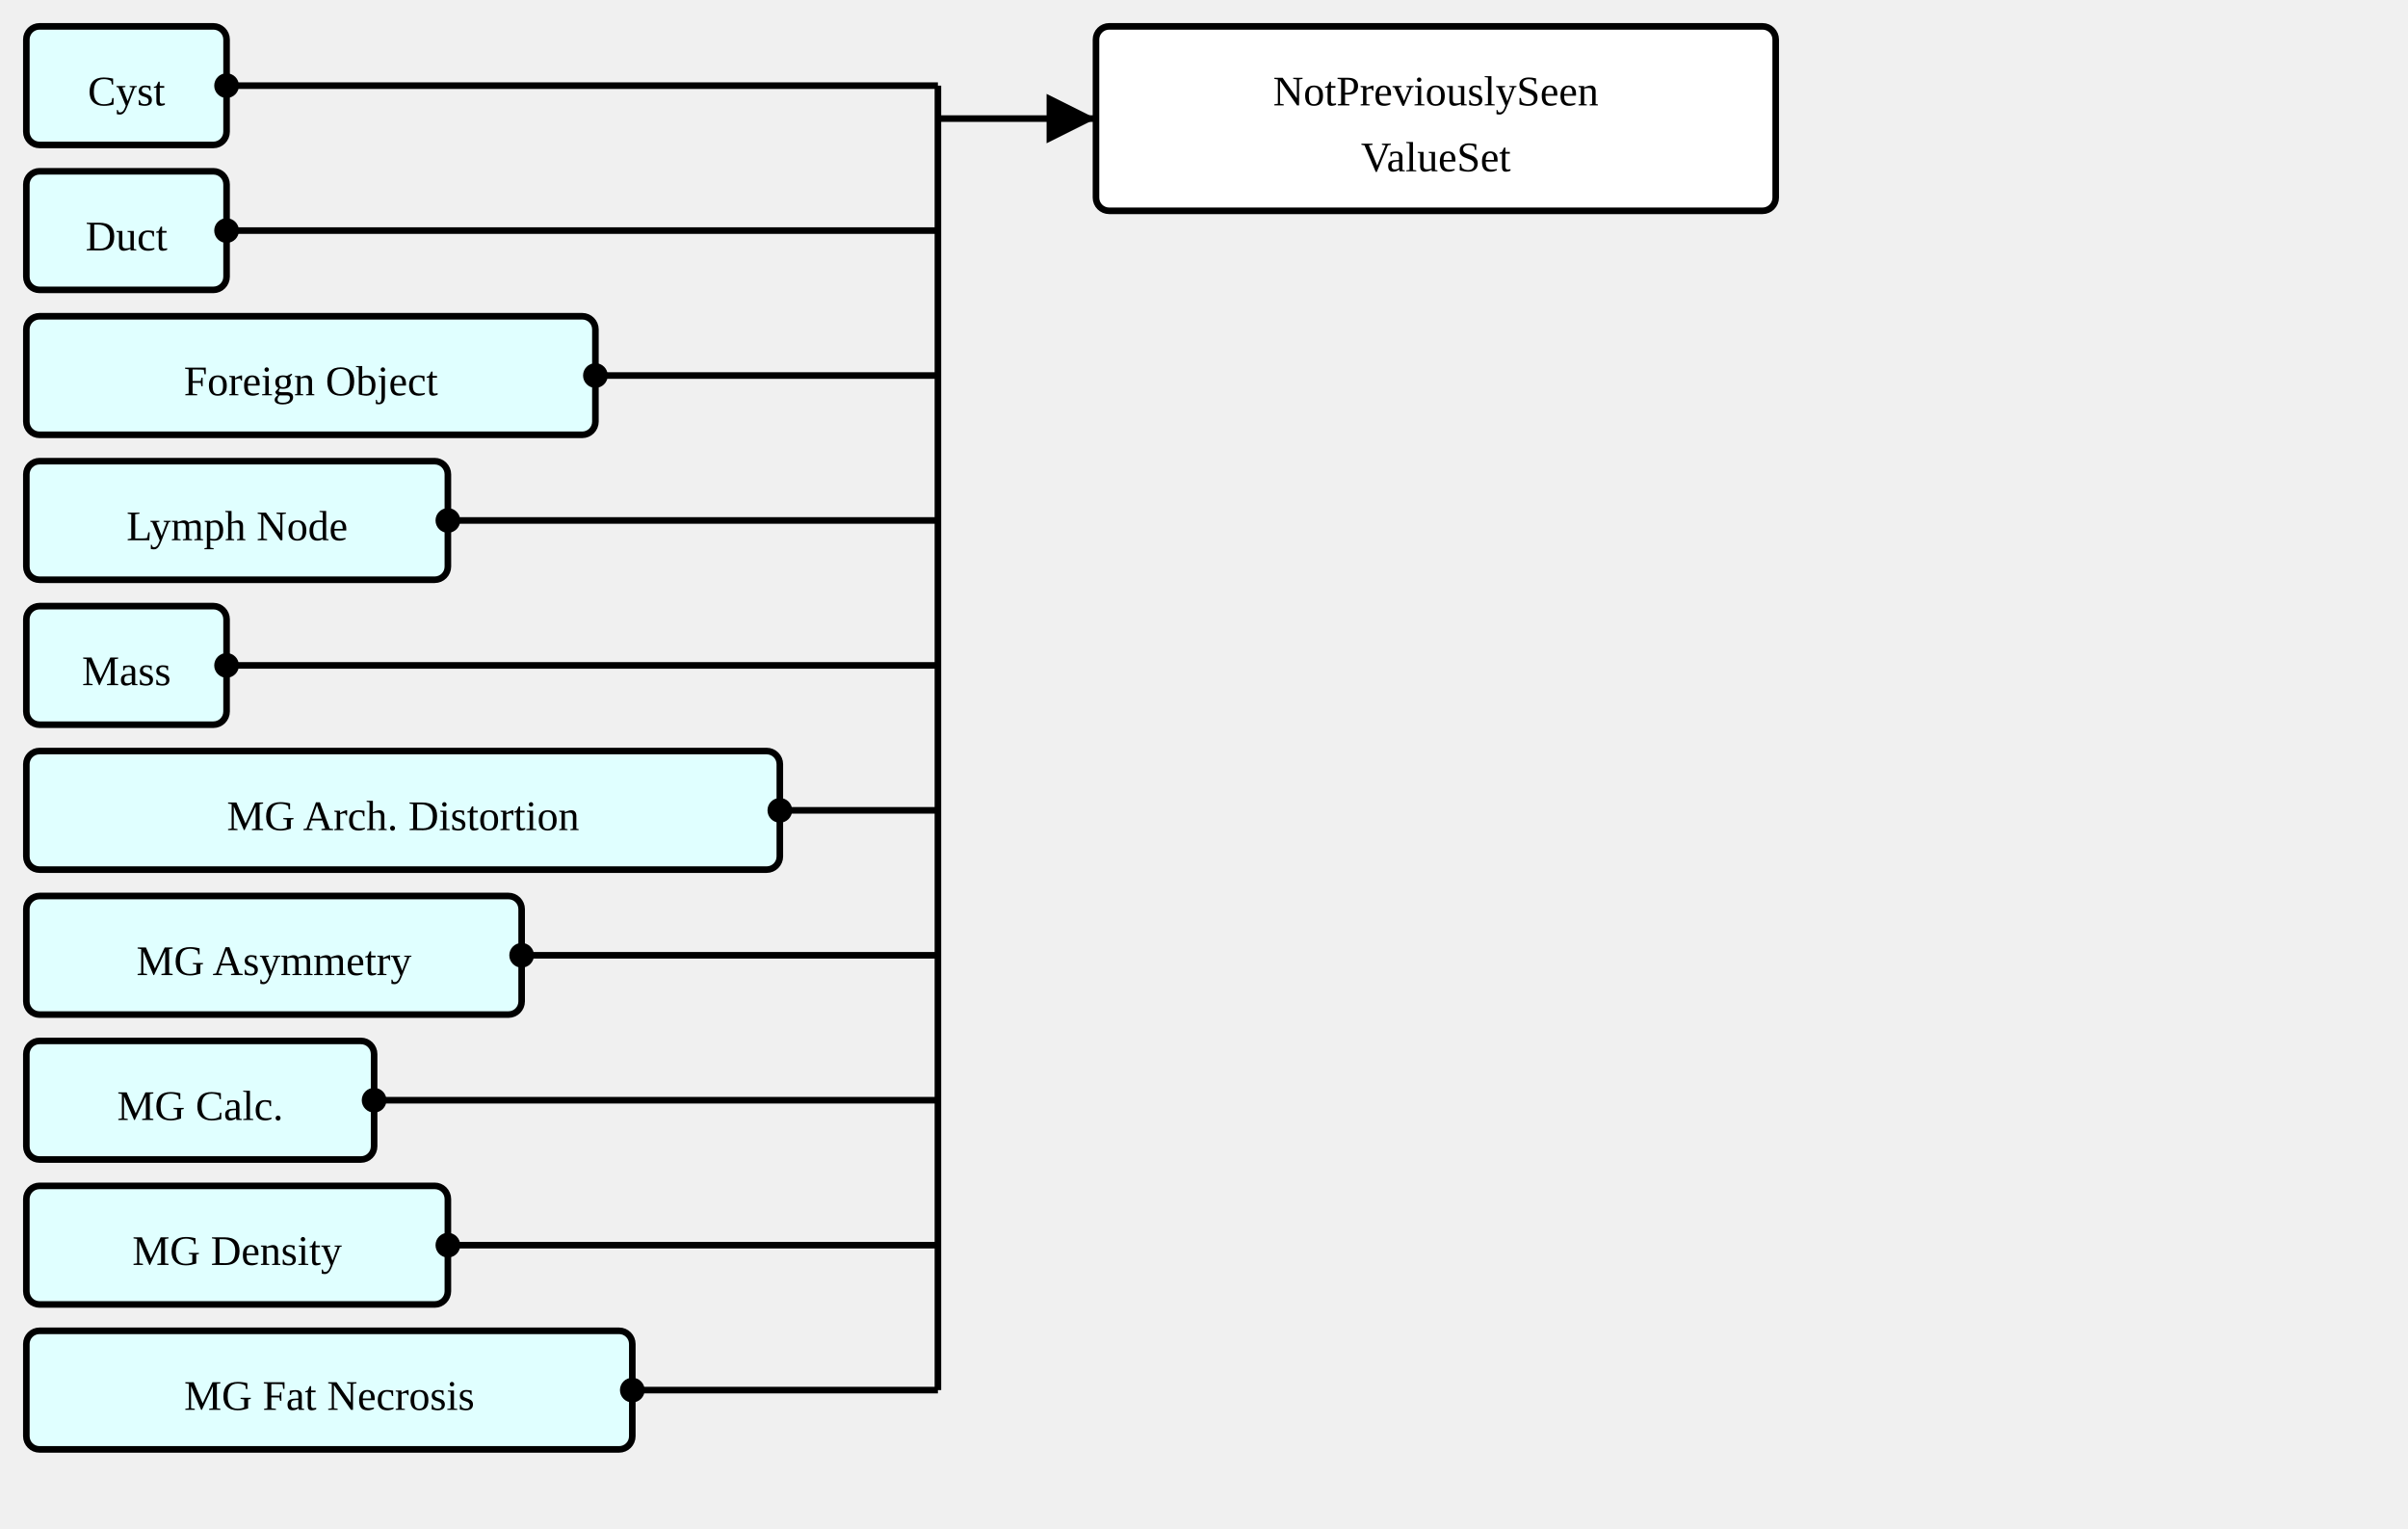
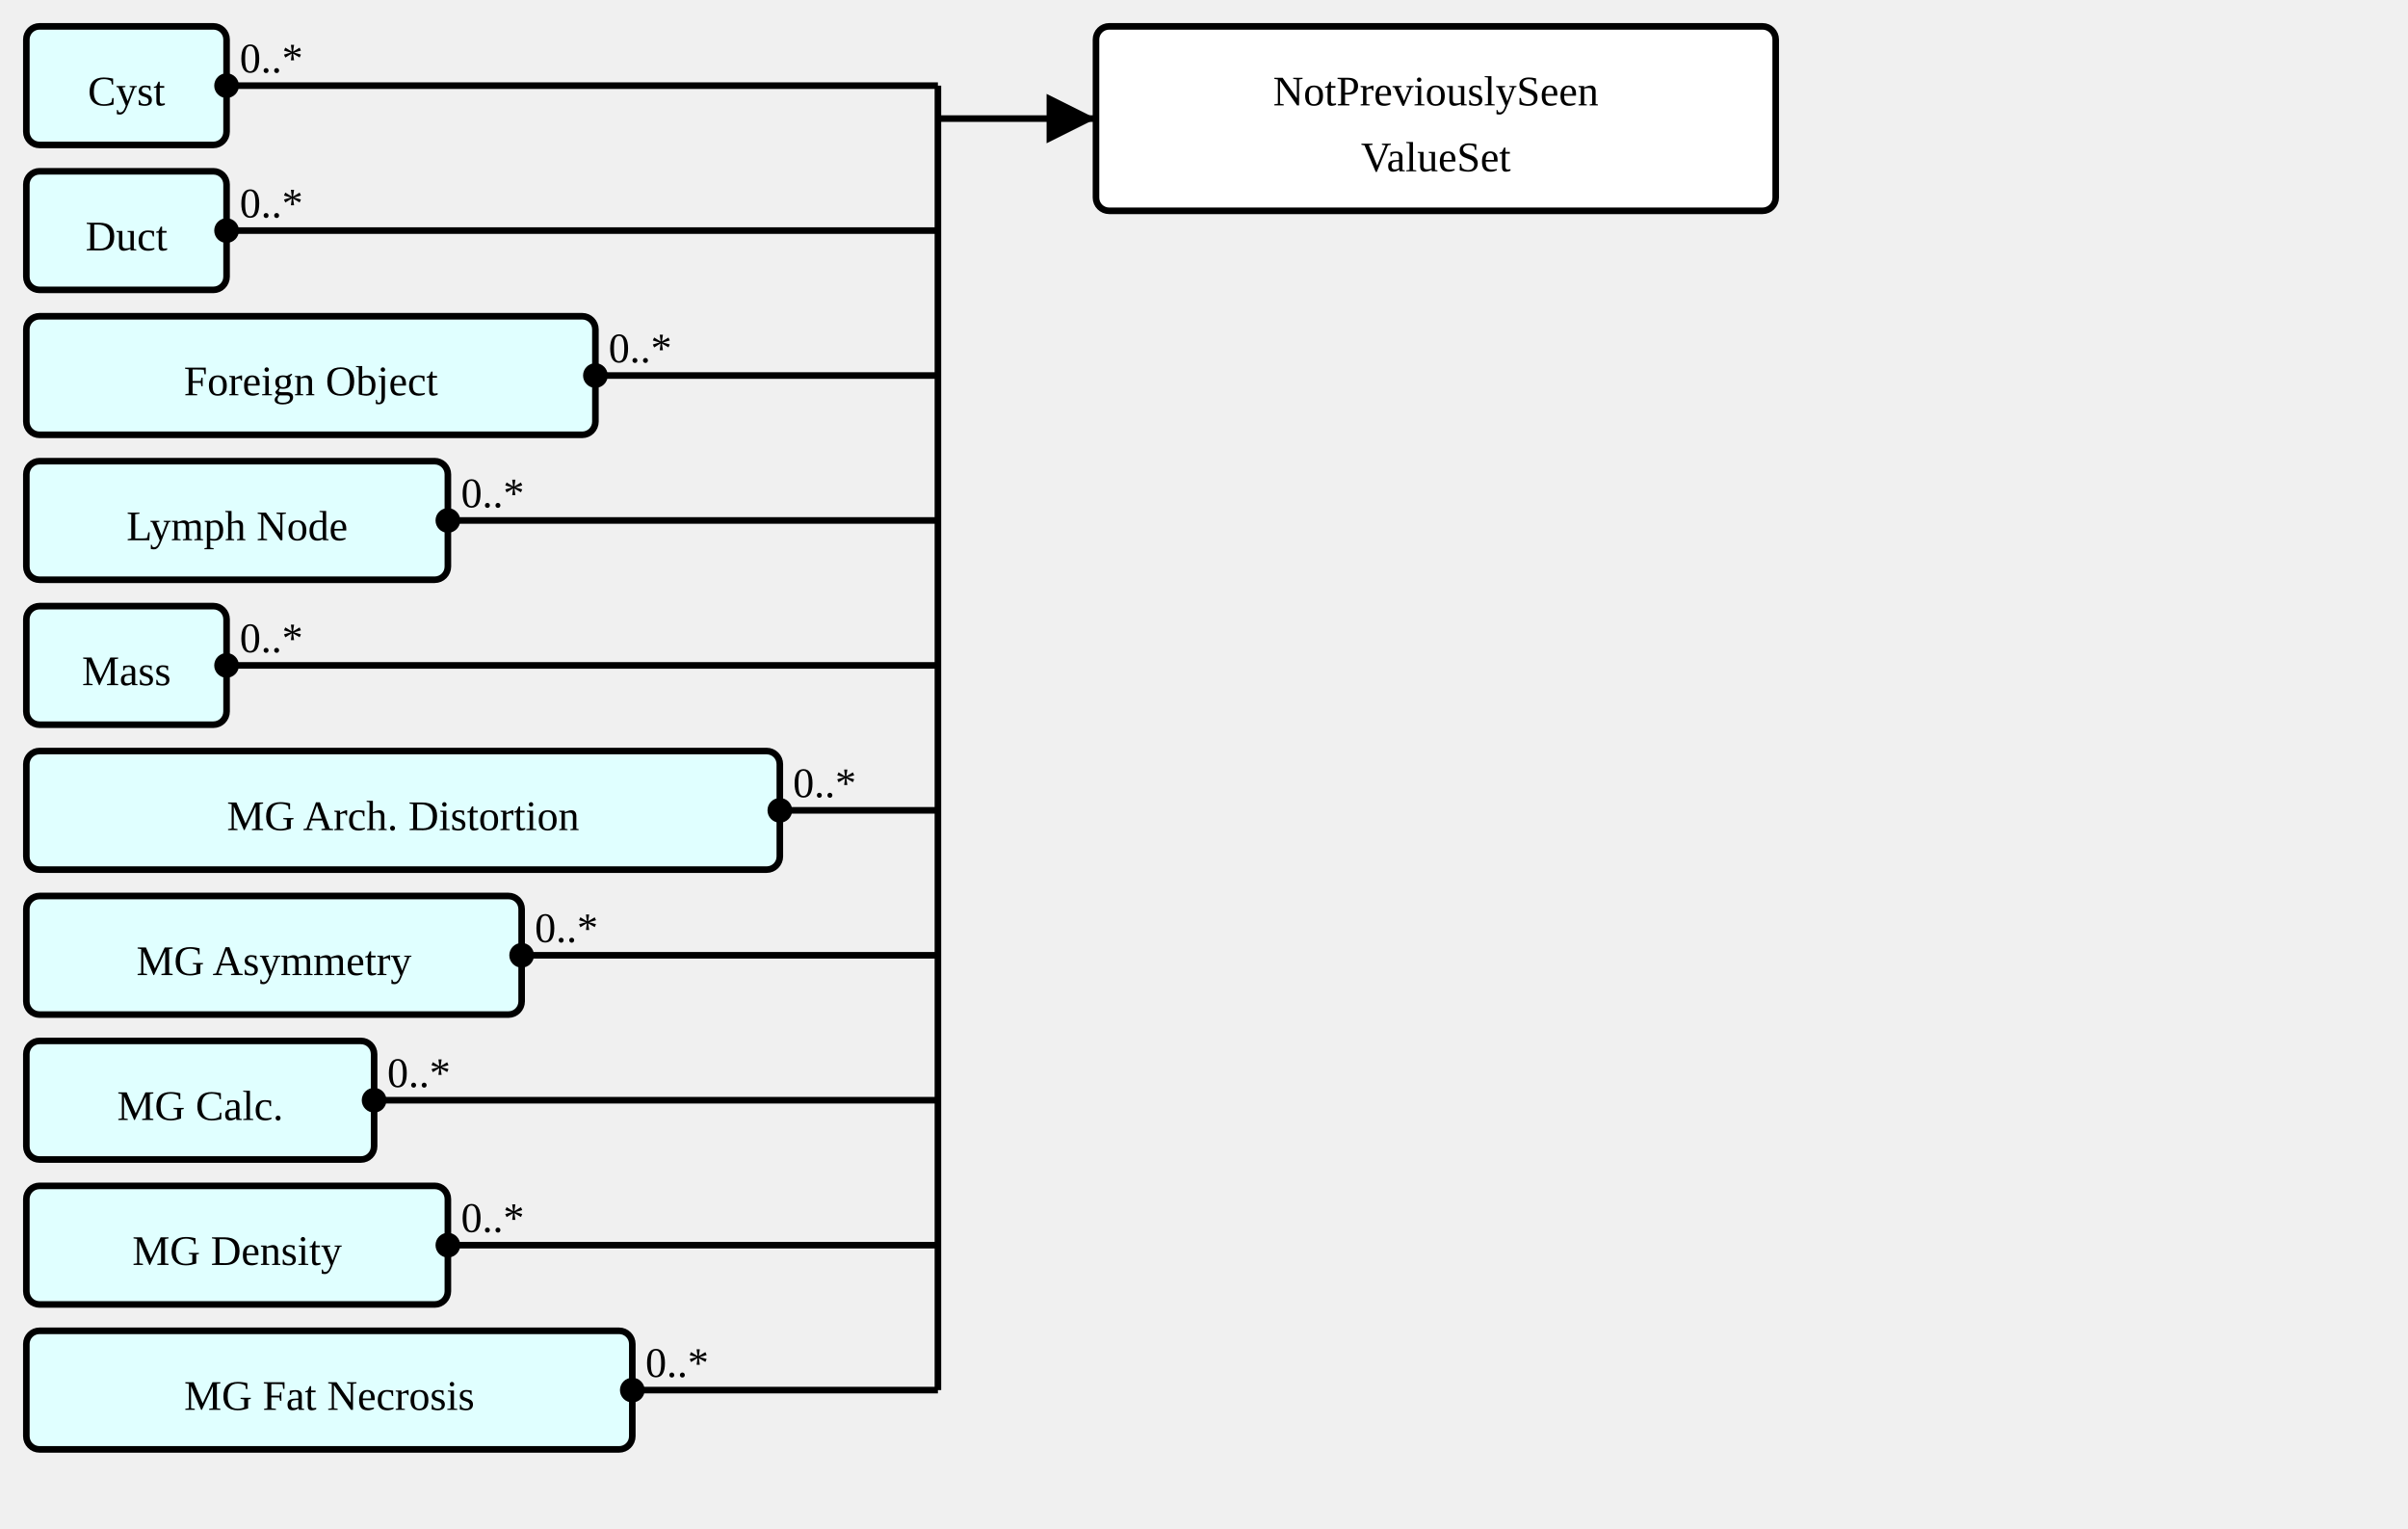
<svg xmlns="http://www.w3.org/2000/svg" version="1.1" width="685.5" height="435">
  <defs>
    <marker id="arrowStart" markerWidth="3.75" markerHeight="3.75" markerUnits="px" refX="1.875" refY="1.875">
      <circle fill="Black" stroke-width="0" cx="1.875" cy="1.875" r="1.875" />
    </marker>
    <marker id="arrowEnd" markerWidth="7.5" markerHeight="7.5" markerUnits="px" refX="7.5" refY="3.75">
      <polygon fill="Black" stroke-width="0" points="0 0 7.5 3.75 0 7.5" />
    </marker>
  </defs>
  <g>
    <g transform="translate(7.5 7.5)">
      <a href="./StructureDefinition-AbnormalityCyst.html" target="_top">
        <rect fill="LightCyan" stroke="Black" stroke-width="1.875" x="0" y="0" width="57" height="33.75" rx="3.75" ry="3.75" />
      </a>
      <a href="./StructureDefinition-AbnormalityCyst.html" target="_top">
        <text x="28.5" y="22.5" text-anchor="middle">Cyst</text>
      </a>
    </g>
    <g transform="translate(7.5 48.75)">
      <a href="./StructureDefinition-AbnormalityDuct.html" target="_top">
        <rect fill="LightCyan" stroke="Black" stroke-width="1.875" x="0" y="0" width="57" height="33.75" rx="3.75" ry="3.75" />
      </a>
      <a href="./StructureDefinition-AbnormalityDuct.html" target="_top">
        <text x="28.5" y="22.5" text-anchor="middle">Duct</text>
      </a>
    </g>
    <g transform="translate(7.5 90)">
      <a href="./StructureDefinition-AbnormalityForeignObject.html" target="_top">
        <rect fill="LightCyan" stroke="Black" stroke-width="1.875" x="0" y="0" width="162" height="33.75" rx="3.75" ry="3.75" />
      </a>
      <a href="./StructureDefinition-AbnormalityForeignObject.html" target="_top">
        <text x="81" y="22.5" text-anchor="middle">Foreign Object</text>
      </a>
    </g>
    <g transform="translate(7.5 131.25)">
      <a href="./StructureDefinition-AbnormalityLymphNode.html" target="_top">
        <rect fill="LightCyan" stroke="Black" stroke-width="1.875" x="0" y="0" width="120" height="33.75" rx="3.75" ry="3.75" />
      </a>
      <a href="./StructureDefinition-AbnormalityLymphNode.html" target="_top">
        <text x="60" y="22.5" text-anchor="middle">Lymph Node</text>
      </a>
    </g>
    <g transform="translate(7.5 172.5)">
      <a href="./StructureDefinition-AbnormalityMass.html" target="_top">
        <rect fill="LightCyan" stroke="Black" stroke-width="1.875" x="0" y="0" width="57" height="33.75" rx="3.75" ry="3.75" />
      </a>
      <a href="./StructureDefinition-AbnormalityMass.html" target="_top">
        <text x="28.5" y="22.5" text-anchor="middle">Mass</text>
      </a>
    </g>
    <g transform="translate(7.5 213.75)">
      <a href="./StructureDefinition-MGAbnormalityArchitecturalDistortion.html" target="_top">
        <rect fill="LightCyan" stroke="Black" stroke-width="1.875" x="0" y="0" width="214.5" height="33.75" rx="3.75" ry="3.75" />
      </a>
      <a href="./StructureDefinition-MGAbnormalityArchitecturalDistortion.html" target="_top">
        <text x="107.25" y="22.5" text-anchor="middle">MG Arch. Distortion</text>
      </a>
    </g>
    <g transform="translate(7.5 255)">
      <a href="./StructureDefinition-MGAbnormalityAsymmetry.html" target="_top">
        <rect fill="LightCyan" stroke="Black" stroke-width="1.875" x="0" y="0" width="141" height="33.75" rx="3.75" ry="3.75" />
      </a>
      <a href="./StructureDefinition-MGAbnormalityAsymmetry.html" target="_top">
        <text x="70.5" y="22.5" text-anchor="middle">MG Asymmetry</text>
      </a>
    </g>
    <g transform="translate(7.5 296.25)">
      <a href="./StructureDefinition-MGAbnormalityCalcification.html" target="_top">
        <rect fill="LightCyan" stroke="Black" stroke-width="1.875" x="0" y="0" width="99" height="33.75" rx="3.75" ry="3.75" />
      </a>
      <a href="./StructureDefinition-MGAbnormalityCalcification.html" target="_top">
        <text x="49.5" y="22.5" text-anchor="middle">MG Calc.</text>
      </a>
    </g>
    <g transform="translate(7.5 337.5)">
      <a href="./StructureDefinition-MGAbnormalityDensity.html" target="_top">
        <rect fill="LightCyan" stroke="Black" stroke-width="1.875" x="0" y="0" width="120" height="33.75" rx="3.75" ry="3.75" />
      </a>
      <a href="./StructureDefinition-MGAbnormalityDensity.html" target="_top">
        <text x="60" y="22.5" text-anchor="middle">MG Density</text>
      </a>
    </g>
    <g transform="translate(7.5 378.75)">
      <a href="./StructureDefinition-MGAbnormalityFatNecrosis.html" target="_top">
        <rect fill="LightCyan" stroke="Black" stroke-width="1.875" x="0" y="0" width="172.5" height="33.75" rx="3.75" ry="3.75" />
      </a>
      <a href="./StructureDefinition-MGAbnormalityFatNecrosis.html" target="_top">
        <text x="86.25" y="22.5" text-anchor="middle">MG Fat Necrosis</text>
      </a>
    </g>
    <line stroke="Black" stroke-width="1.875" marker-end="url(#arrowEnd)" x1="267" y1="33.75" x2="312" y2="33.75" />
    <text x="270.75" y="30" text-anchor="left" />
    <line stroke="Black" stroke-width="1.875" marker-start="url(#arrowStart)" x1="64.5" y1="24.375" x2="267" y2="24.375" />
-     <text x="68.25" y="20.625" text-anchor="left" />
+     <text x="68.25" y="20.625" text-anchor="left">0..*</text>
    <line stroke="Black" stroke-width="1.875" marker-start="url(#arrowStart)" x1="64.5" y1="65.625" x2="267" y2="65.625" />
-     <text x="68.25" y="61.875" text-anchor="left" />
+     <text x="68.25" y="61.875" text-anchor="left">0..*</text>
    <line stroke="Black" stroke-width="1.875" marker-start="url(#arrowStart)" x1="169.5" y1="106.875" x2="267" y2="106.875" />
-     <text x="173.25" y="103.125" text-anchor="left" />
+     <text x="173.25" y="103.125" text-anchor="left">0..*</text>
    <line stroke="Black" stroke-width="1.875" marker-start="url(#arrowStart)" x1="127.5" y1="148.125" x2="267" y2="148.125" />
-     <text x="131.25" y="144.375" text-anchor="left" />
+     <text x="131.25" y="144.375" text-anchor="left">0..*</text>
    <line stroke="Black" stroke-width="1.875" marker-start="url(#arrowStart)" x1="64.5" y1="189.375" x2="267" y2="189.375" />
-     <text x="68.25" y="185.625" text-anchor="left" />
+     <text x="68.25" y="185.625" text-anchor="left">0..*</text>
    <line stroke="Black" stroke-width="1.875" marker-start="url(#arrowStart)" x1="222" y1="230.625" x2="267" y2="230.625" />
-     <text x="225.75" y="226.875" text-anchor="left" />
+     <text x="225.75" y="226.875" text-anchor="left">0..*</text>
    <line stroke="Black" stroke-width="1.875" marker-start="url(#arrowStart)" x1="148.5" y1="271.875" x2="267" y2="271.875" />
-     <text x="152.25" y="268.125" text-anchor="left" />
+     <text x="152.25" y="268.125" text-anchor="left">0..*</text>
    <line stroke="Black" stroke-width="1.875" marker-start="url(#arrowStart)" x1="106.5" y1="313.125" x2="267" y2="313.125" />
-     <text x="110.25" y="309.375" text-anchor="left" />
+     <text x="110.25" y="309.375" text-anchor="left">0..*</text>
    <line stroke="Black" stroke-width="1.875" marker-start="url(#arrowStart)" x1="127.5" y1="354.375" x2="267" y2="354.375" />
-     <text x="131.25" y="350.625" text-anchor="left" />
+     <text x="131.25" y="350.625" text-anchor="left">0..*</text>
    <line stroke="Black" stroke-width="1.875" marker-start="url(#arrowStart)" x1="180" y1="395.625" x2="267" y2="395.625" />
-     <text x="183.75" y="391.875" text-anchor="left" />
+     <text x="183.75" y="391.875" text-anchor="left">0..*</text>
    <line stroke="Black" stroke-width="1.875" x1="267" y1="24.375" x2="267" y2="395.625" />
  </g>
  <g>
    <g transform="translate(312 7.5)">
      <rect fill="White" stroke="Black" stroke-width="1.875" x="0" y="0" width="193.5" height="52.5" rx="3.75" ry="3.75" />
      <text x="96.75" y="22.5" text-anchor="middle">NotPreviouslySeen</text>
      <text x="96.75" y="41.25" text-anchor="middle">ValueSet</text>
    </g>
  </g>
</svg>
